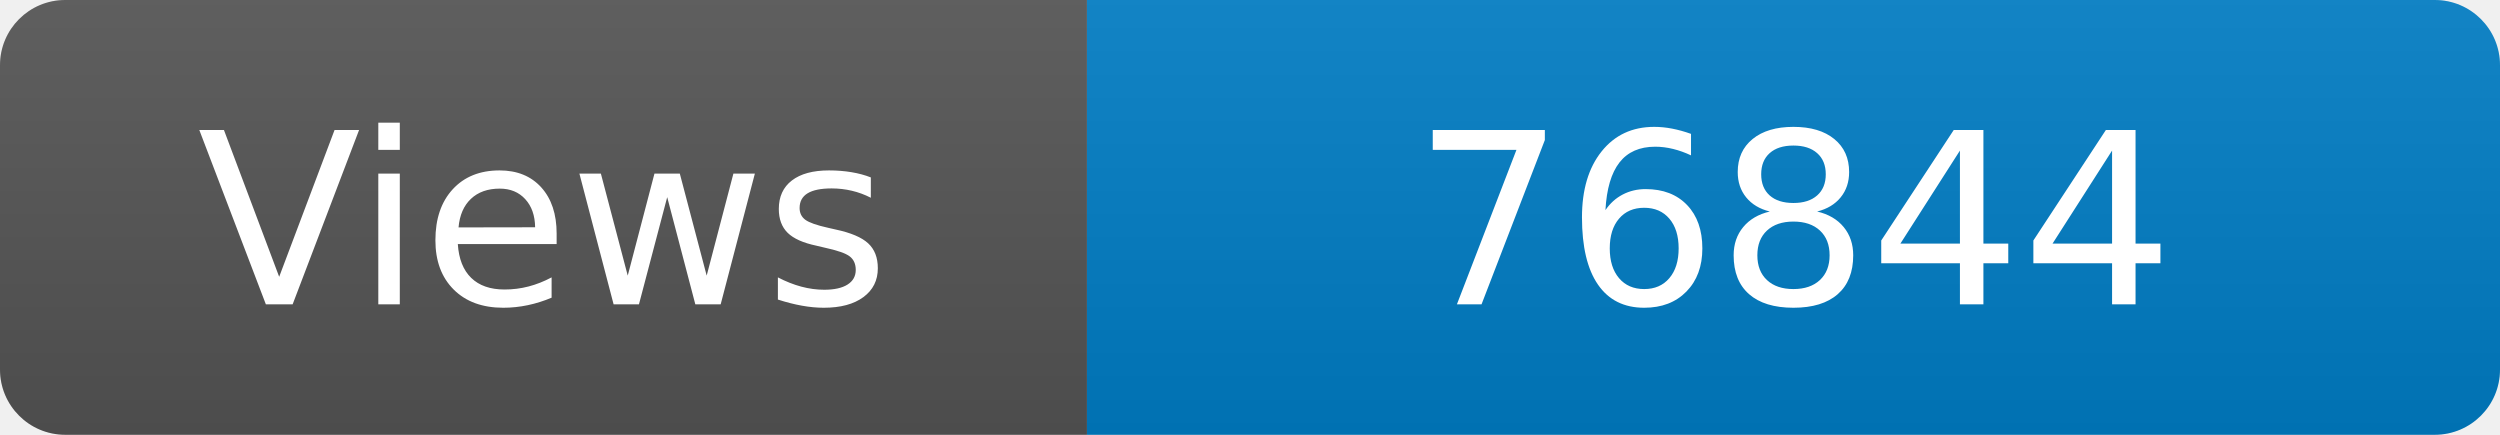
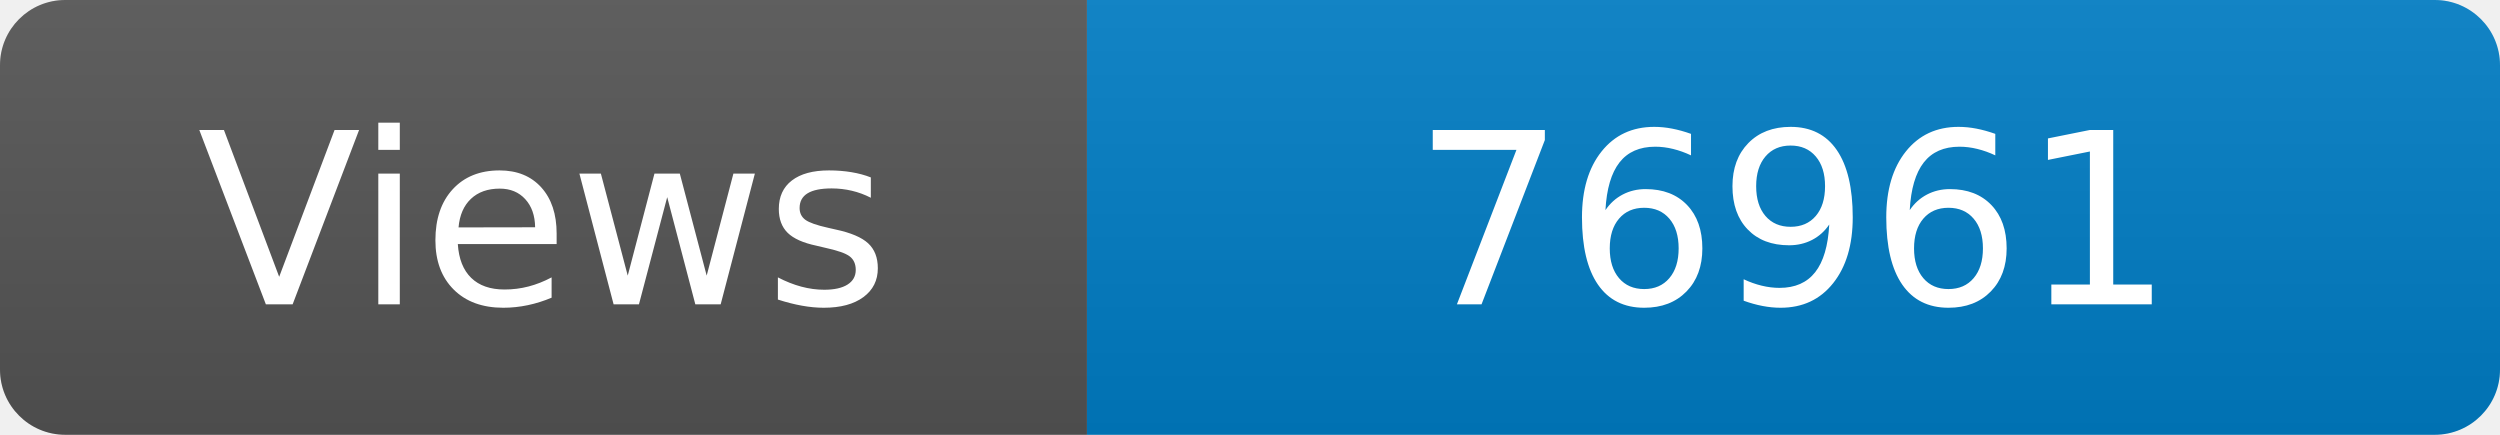
<svg xmlns="http://www.w3.org/2000/svg" width="115" height="20" role="img" aria-label="Maintained?: yes">
  <linearGradient id="s" x2="0" y2="100%">
    <stop offset="0" stop-color="#bbb" stop-opacity=".1" />
    <stop offset="1" stop-opacity=".1" />
  </linearGradient>
  <clipPath id="r">
    <rect width="115" height="20" rx="3" fill="#fff" />
  </clipPath>
  <g clip-path="url(#r)">
    <rect width="50" height="20" fill="#555" />
    <rect x="50" width="160" height="20" fill="#007ec6" />
    <rect width="115" height="20" fill="url(#s)" />
  </g>
  <g fill="#fff" text-anchor="middle" font-family="Verdana,Geneva,DejaVu Sans,sans-serif" font-size="110">
    <text x="250" y="140" transform="scale(.1)" fill="#fff">Views</text>
-     <text x="825" y="140" transform="scale(.1)" fill="#fff">76844</text>
+     <text x="825" y="140" transform="scale(.1)" fill="#fff">76961</text>
  </g>
</svg>
